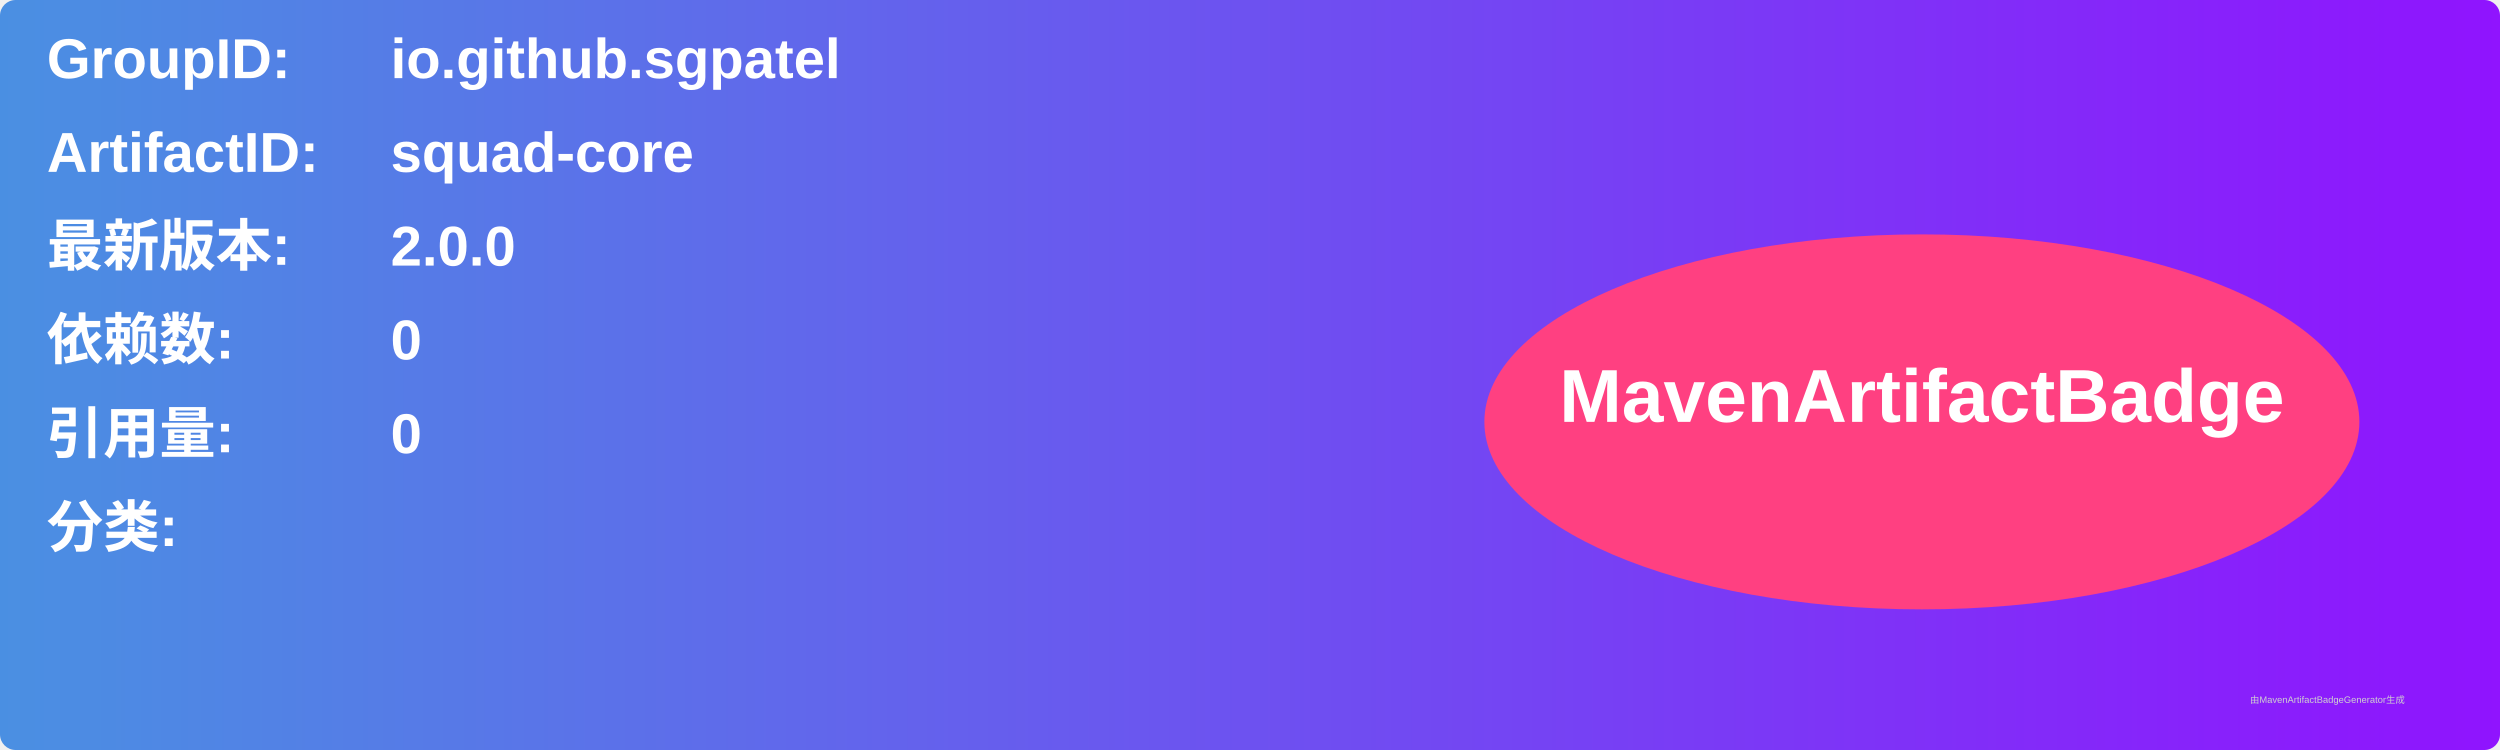
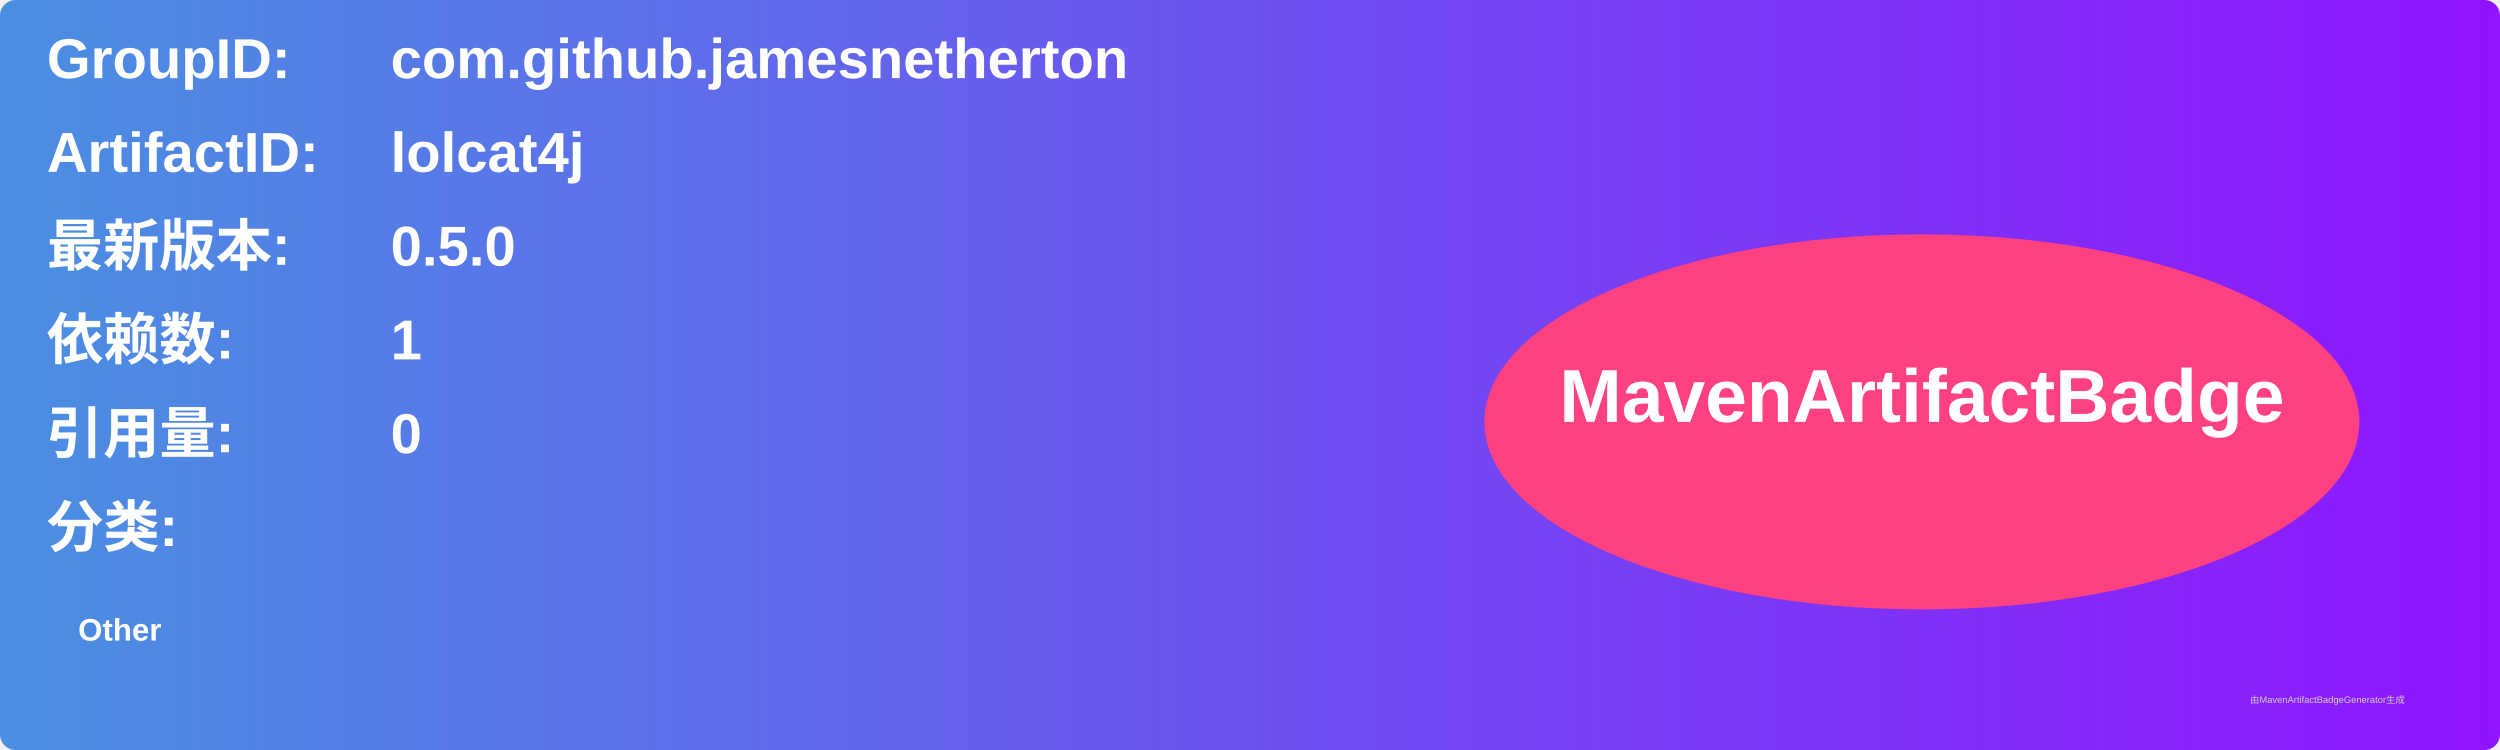
<svg xmlns="http://www.w3.org/2000/svg" width="800" height="240" viewBox="0 0 800 240">
  <linearGradient id="grad" x1="0%" y1="0%" x2="100%" y2="0%">
    <stop offset="0%" stop-color="#4a90e2" />
    <stop offset="100%" stop-color="#9013fe" />
  </linearGradient>
  <rect width="100%" height="100%" rx="5" ry="5" fill="url(#grad)" />
  <g transform="translate(15, 15)">
    <text x="0" y="10" font-family="Arial" font-size="18" fill="white" font-weight="bold" width="260">GroupID:</text>
-     <text x="110" y="10" font-family="Arial" font-size="18" fill="white" font-weight="bold" width="460">io.github.sgpatel</text>
+     <text x="110" y="10" font-family="Arial" font-size="18" fill="white" font-weight="bold" width="460">com.github.jamesnetherton</text>
    <text x="0" y="40" font-family="Arial" font-size="18" fill="white" font-weight="bold" width="260">ArtifactID:</text>
-     <text x="110" y="40" font-family="Arial" font-size="18" fill="white" font-weight="bold" width="460">squad-core</text>
+     <text x="110" y="40" font-family="Arial" font-size="18" fill="white" font-weight="bold" width="460">lolcat4j</text>
    <text x="0" y="70" font-family="Arial" font-size="18" fill="white" font-weight="bold">最新版本:</text>
    <text x="110" y="70" font-family="Arial" font-size="18" fill="white" font-weight="bold">
-       <tspan font-weight="bold">2.0.0</tspan>
+       <tspan font-weight="bold">0.5.0</tspan>
    </text>
    <text x="0" y="100" font-family="Arial" font-size="18" fill="white" font-weight="bold">依赖数: </text>
    <text x="110" y="100" font-family="Arial" font-size="18" fill="white">
-       <tspan font-weight="bold">0</tspan>
+       <tspan font-weight="bold">1</tspan>
    </text>
    <text x="0" y="130" font-family="Arial" font-size="18" fill="white" font-weight="bold">引用量: </text>
    <text x="110" y="130" font-family="Arial" font-size="18" fill="white">
      <tspan font-weight="bold">0</tspan>
    </text>
    <text x="0" y="160" font-family="Arial" font-size="18" fill="white" font-weight="bold">分类:</text>
    <text x="10" y="190" font-family="Arial" font-size="10" fill="white">
-       <tspan font-weight="bold" />
+       <tspan font-weight="bold">Other</tspan>
    </text>
    <ellipse cx="600" cy="120" rx="140" ry="60" fill="#ff4081" />
    <text x="600" y="120" text-anchor="middle" font-family="Arial" font-size="24" fill="white" font-weight="bold">MavenArtifactBadge</text>
  </g>
  <text x="720" y="225" font-family="Arial" font-size="3" fill="#d0d0d0">由MavenArtifactBadgeGenerator生成</text>
</svg>
